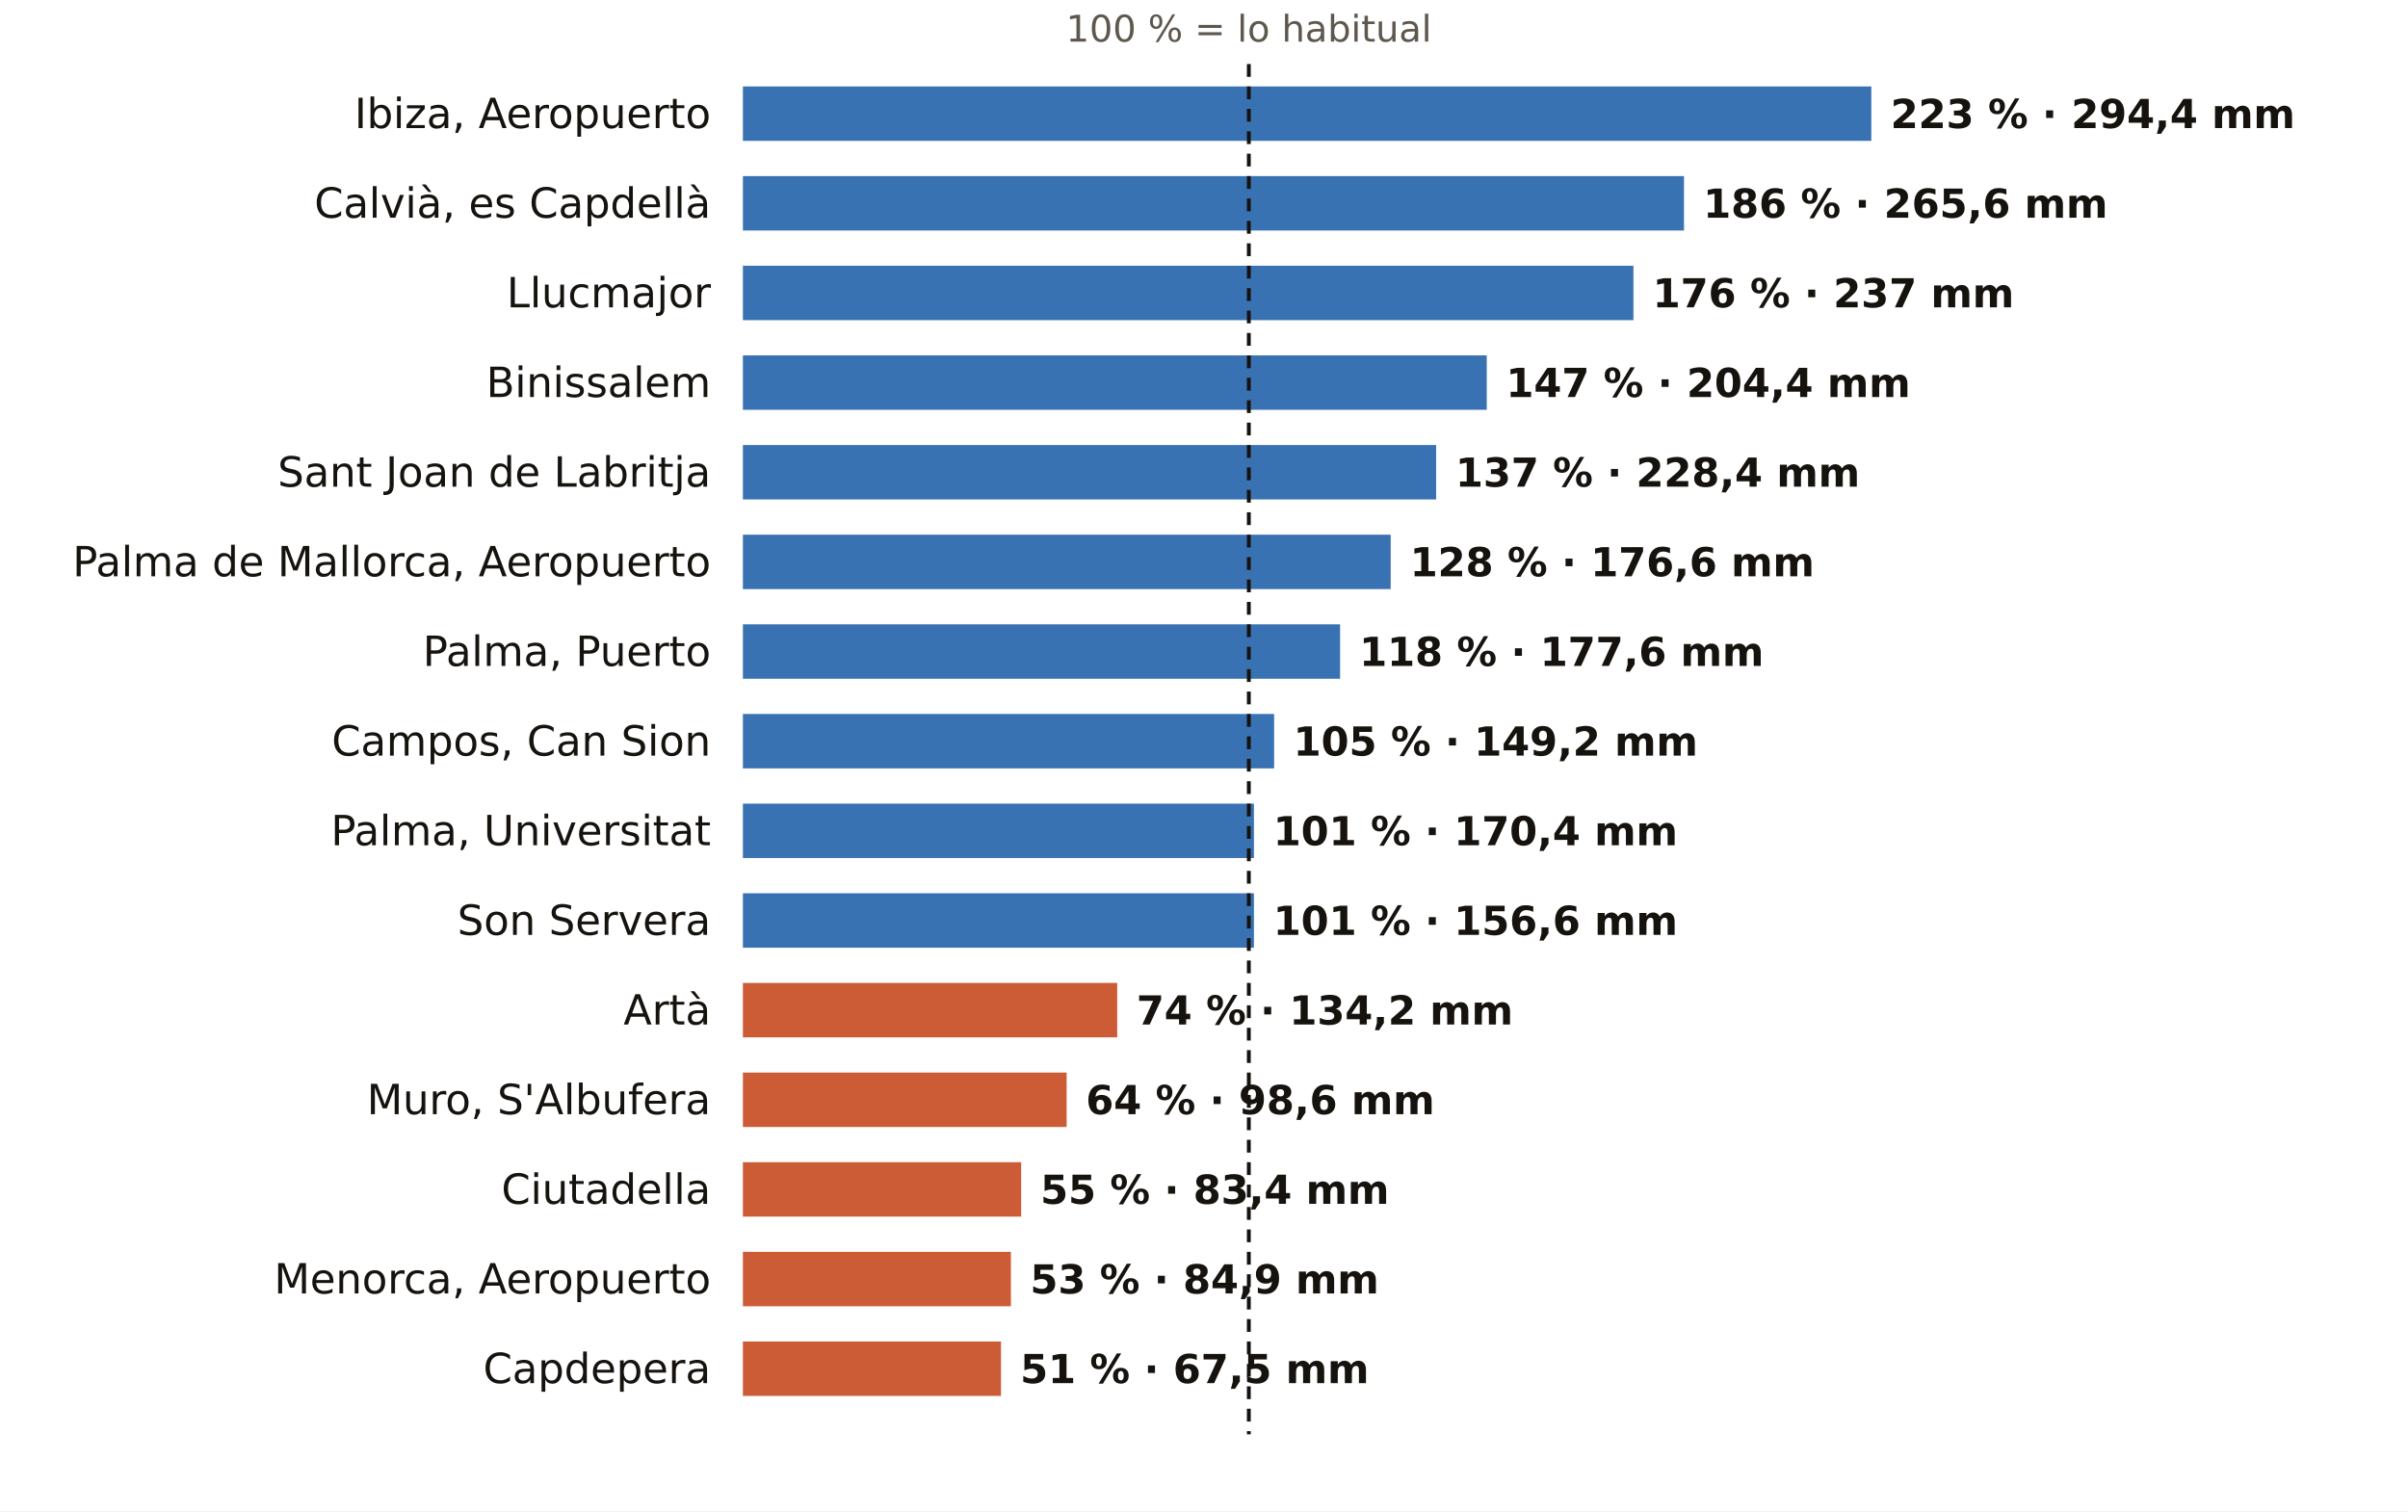
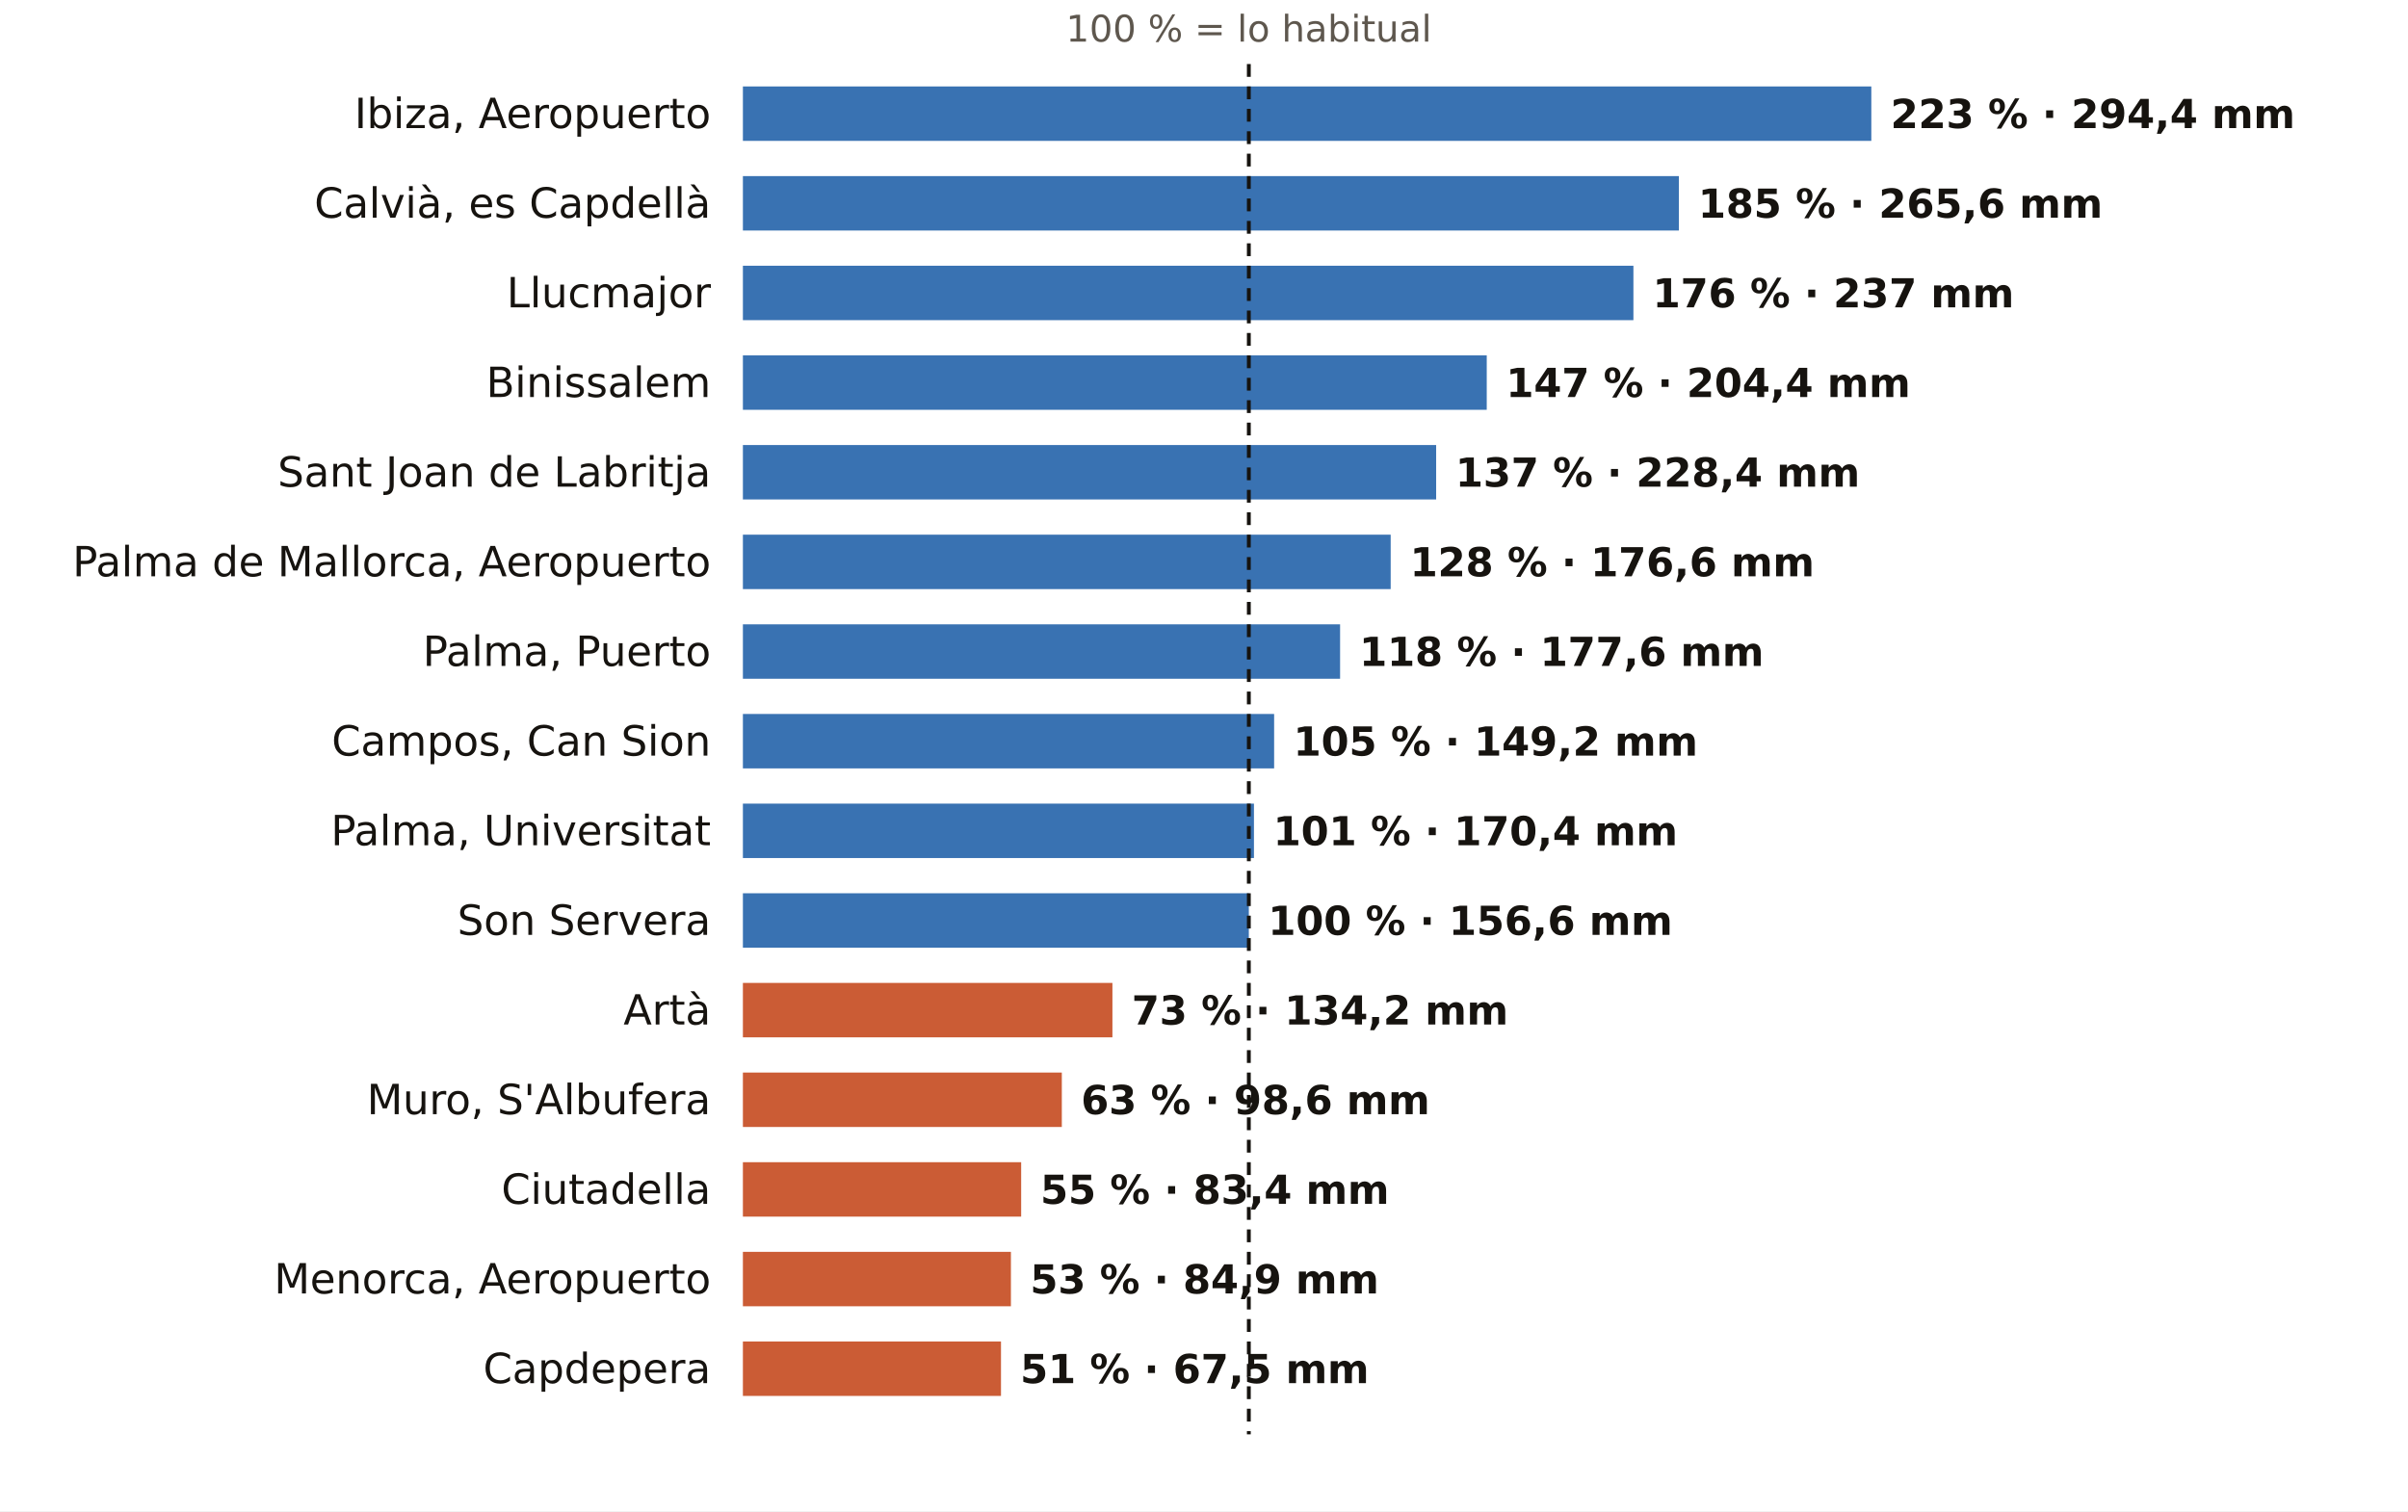
<svg xmlns="http://www.w3.org/2000/svg" viewBox="0 0 752 472" width="752" height="472" role="img" aria-label="El otoño en los pluviómetros de AEMET de Illes Balears: % de lo habitual">
  <rect width="752" height="472" fill="#FFFFFF" />
  <text x="390.0" y="13.0" font-size="11.5" fill="#5E574E" text-anchor="middle" font-weight="400" font-family="Public Sans, DejaVu Sans, Arial, sans-serif">100 % = lo habitual</text>
  <text x="222.0" y="40.0" font-size="13" fill="#16130F" text-anchor="end" font-weight="500" font-family="Public Sans, DejaVu Sans, Arial, sans-serif">Ibiza, Aeropuerto</text>
  <rect x="232" y="27" width="352.4" height="17" fill="#1F5FA8" opacity="0.88" />
  <text x="590.4" y="40.0" font-size="12.5" fill="#16130F" text-anchor="start" font-weight="600" font-family="Public Sans, DejaVu Sans, Arial, sans-serif">223 % · 294,4 mm</text>
  <text x="222.0" y="68.0" font-size="13" fill="#16130F" text-anchor="end" font-weight="500" font-family="Public Sans, DejaVu Sans, Arial, sans-serif">Calvià, es Capdellà</text>
-   <rect x="232" y="55" width="293.9" height="17" fill="#1F5FA8" opacity="0.88" />
-   <text x="531.9" y="68.0" font-size="12.5" fill="#16130F" text-anchor="start" font-weight="600" font-family="Public Sans, DejaVu Sans, Arial, sans-serif">186 % · 265,6 mm</text>
+   <rect x="232" y="55" width="292.3" height="17" fill="#1F5FA8" opacity="0.88" />
+   <text x="530.3" y="68.0" font-size="12.5" fill="#16130F" text-anchor="start" font-weight="600" font-family="Public Sans, DejaVu Sans, Arial, sans-serif">185 % · 265,6 mm</text>
  <text x="222.0" y="96.0" font-size="13" fill="#16130F" text-anchor="end" font-weight="500" font-family="Public Sans, DejaVu Sans, Arial, sans-serif">Llucmajor</text>
  <rect x="232" y="83" width="278.1" height="17" fill="#1F5FA8" opacity="0.88" />
  <text x="516.1" y="96.0" font-size="12.5" fill="#16130F" text-anchor="start" font-weight="600" font-family="Public Sans, DejaVu Sans, Arial, sans-serif">176 % · 237 mm</text>
  <text x="222.0" y="124.0" font-size="13" fill="#16130F" text-anchor="end" font-weight="500" font-family="Public Sans, DejaVu Sans, Arial, sans-serif">Binissalem</text>
  <rect x="232" y="111" width="232.3" height="17" fill="#1F5FA8" opacity="0.88" />
  <text x="470.3" y="124.0" font-size="12.5" fill="#16130F" text-anchor="start" font-weight="600" font-family="Public Sans, DejaVu Sans, Arial, sans-serif">147 % · 204,4 mm</text>
  <text x="222.0" y="152.0" font-size="13" fill="#16130F" text-anchor="end" font-weight="500" font-family="Public Sans, DejaVu Sans, Arial, sans-serif">Sant Joan de Labritja</text>
  <rect x="232" y="139" width="216.5" height="17" fill="#1F5FA8" opacity="0.88" />
  <text x="454.5" y="152.0" font-size="12.5" fill="#16130F" text-anchor="start" font-weight="600" font-family="Public Sans, DejaVu Sans, Arial, sans-serif">137 % · 228,4 mm</text>
  <text x="222.0" y="180.0" font-size="13" fill="#16130F" text-anchor="end" font-weight="500" font-family="Public Sans, DejaVu Sans, Arial, sans-serif">Palma de Mallorca, Aeropuerto</text>
  <rect x="232" y="167" width="202.3" height="17" fill="#1F5FA8" opacity="0.88" />
  <text x="440.3" y="180.0" font-size="12.5" fill="#16130F" text-anchor="start" font-weight="600" font-family="Public Sans, DejaVu Sans, Arial, sans-serif">128 % · 176,6 mm</text>
  <text x="222.0" y="208.0" font-size="13" fill="#16130F" text-anchor="end" font-weight="500" font-family="Public Sans, DejaVu Sans, Arial, sans-serif">Palma, Puerto</text>
  <rect x="232" y="195" width="186.5" height="17" fill="#1F5FA8" opacity="0.88" />
  <text x="424.5" y="208.0" font-size="12.5" fill="#16130F" text-anchor="start" font-weight="600" font-family="Public Sans, DejaVu Sans, Arial, sans-serif">118 % · 177,6 mm</text>
  <text x="222.0" y="236.0" font-size="13" fill="#16130F" text-anchor="end" font-weight="500" font-family="Public Sans, DejaVu Sans, Arial, sans-serif">Campos, Can Sion</text>
  <rect x="232" y="223" width="165.9" height="17" fill="#1F5FA8" opacity="0.88" />
  <text x="403.9" y="236.0" font-size="12.5" fill="#16130F" text-anchor="start" font-weight="600" font-family="Public Sans, DejaVu Sans, Arial, sans-serif">105 % · 149,2 mm</text>
  <text x="222.0" y="264.0" font-size="13" fill="#16130F" text-anchor="end" font-weight="500" font-family="Public Sans, DejaVu Sans, Arial, sans-serif">Palma, Universitat</text>
  <rect x="232" y="251" width="159.6" height="17" fill="#1F5FA8" opacity="0.88" />
  <text x="397.6" y="264.0" font-size="12.5" fill="#16130F" text-anchor="start" font-weight="600" font-family="Public Sans, DejaVu Sans, Arial, sans-serif">101 % · 170,4 mm</text>
  <text x="222.0" y="292.0" font-size="13" fill="#16130F" text-anchor="end" font-weight="500" font-family="Public Sans, DejaVu Sans, Arial, sans-serif">Son Servera</text>
-   <rect x="232" y="279" width="159.6" height="17" fill="#1F5FA8" opacity="0.88" />
-   <text x="397.6" y="292.0" font-size="12.5" fill="#16130F" text-anchor="start" font-weight="600" font-family="Public Sans, DejaVu Sans, Arial, sans-serif">101 % · 156,6 mm</text>
+   <rect x="232" y="279" width="158.0" height="17" fill="#1F5FA8" opacity="0.88" />
+   <text x="396.0" y="292.0" font-size="12.5" fill="#16130F" text-anchor="start" font-weight="600" font-family="Public Sans, DejaVu Sans, Arial, sans-serif">100 % · 156,6 mm</text>
  <text x="222.0" y="320.0" font-size="13" fill="#16130F" text-anchor="end" font-weight="500" font-family="Public Sans, DejaVu Sans, Arial, sans-serif">Artà</text>
-   <rect x="232" y="307" width="116.9" height="17" fill="#C4461A" opacity="0.88" />
-   <text x="354.9" y="320.0" font-size="12.5" fill="#16130F" text-anchor="start" font-weight="600" font-family="Public Sans, DejaVu Sans, Arial, sans-serif">74 % · 134,2 mm</text>
+   <rect x="232" y="307" width="115.4" height="17" fill="#C4461A" opacity="0.88" />
+   <text x="353.4" y="320.0" font-size="12.5" fill="#16130F" text-anchor="start" font-weight="600" font-family="Public Sans, DejaVu Sans, Arial, sans-serif">73 % · 134,2 mm</text>
  <text x="222.0" y="348.0" font-size="13" fill="#16130F" text-anchor="end" font-weight="500" font-family="Public Sans, DejaVu Sans, Arial, sans-serif">Muro, S'Albufera</text>
-   <rect x="232" y="335" width="101.1" height="17" fill="#C4461A" opacity="0.88" />
-   <text x="339.1" y="348.0" font-size="12.5" fill="#16130F" text-anchor="start" font-weight="600" font-family="Public Sans, DejaVu Sans, Arial, sans-serif">64 % · 98,6 mm</text>
+   <rect x="232" y="335" width="99.6" height="17" fill="#C4461A" opacity="0.88" />
+   <text x="337.6" y="348.0" font-size="12.5" fill="#16130F" text-anchor="start" font-weight="600" font-family="Public Sans, DejaVu Sans, Arial, sans-serif">63 % · 98,6 mm</text>
  <text x="222.0" y="376.0" font-size="13" fill="#16130F" text-anchor="end" font-weight="500" font-family="Public Sans, DejaVu Sans, Arial, sans-serif">Ciutadella</text>
  <rect x="232" y="363" width="86.9" height="17" fill="#C4461A" opacity="0.88" />
  <text x="324.9" y="376.0" font-size="12.5" fill="#16130F" text-anchor="start" font-weight="600" font-family="Public Sans, DejaVu Sans, Arial, sans-serif">55 % · 83,4 mm</text>
  <text x="222.0" y="404.0" font-size="13" fill="#16130F" text-anchor="end" font-weight="500" font-family="Public Sans, DejaVu Sans, Arial, sans-serif">Menorca, Aeropuerto</text>
  <rect x="232" y="391" width="83.7" height="17" fill="#C4461A" opacity="0.88" />
  <text x="321.7" y="404.0" font-size="12.5" fill="#16130F" text-anchor="start" font-weight="600" font-family="Public Sans, DejaVu Sans, Arial, sans-serif">53 % · 84,9 mm</text>
  <text x="222.0" y="432.0" font-size="13" fill="#16130F" text-anchor="end" font-weight="500" font-family="Public Sans, DejaVu Sans, Arial, sans-serif">Capdepera</text>
  <rect x="232" y="419" width="80.6" height="17" fill="#C4461A" opacity="0.88" />
  <text x="318.6" y="432.0" font-size="12.5" fill="#16130F" text-anchor="start" font-weight="600" font-family="Public Sans, DejaVu Sans, Arial, sans-serif">51 % · 67,5 mm</text>
  <line x1="390.0" x2="390.0" y1="20" y2="448" stroke="#16130F" stroke-width="1.2" stroke-dasharray="4 3" />
</svg>
